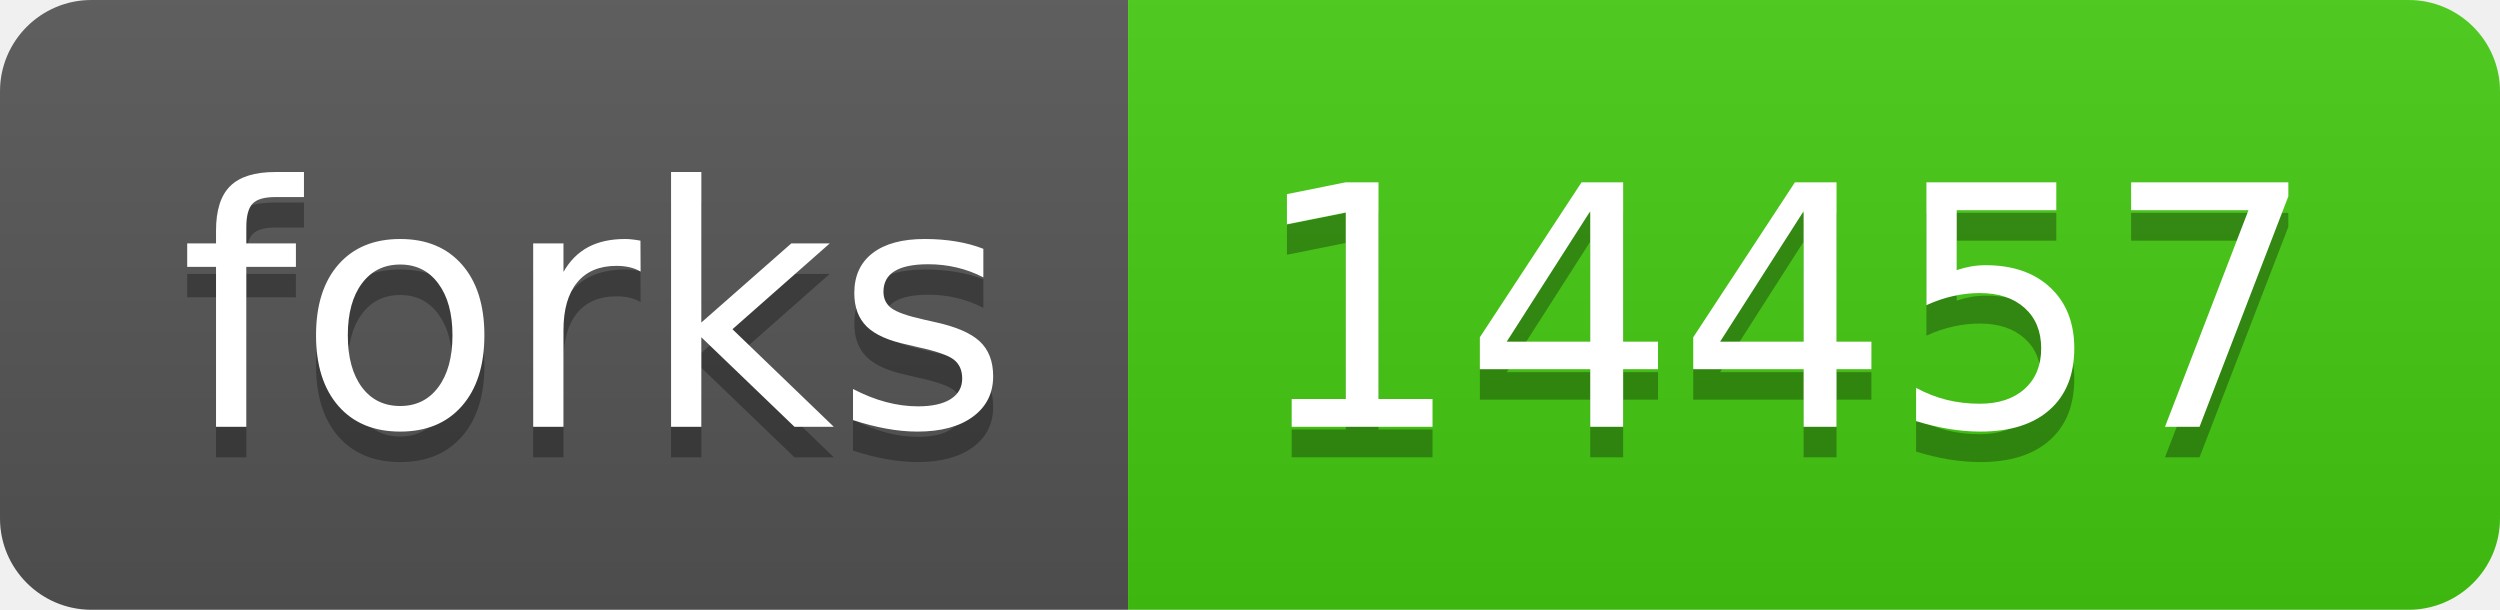
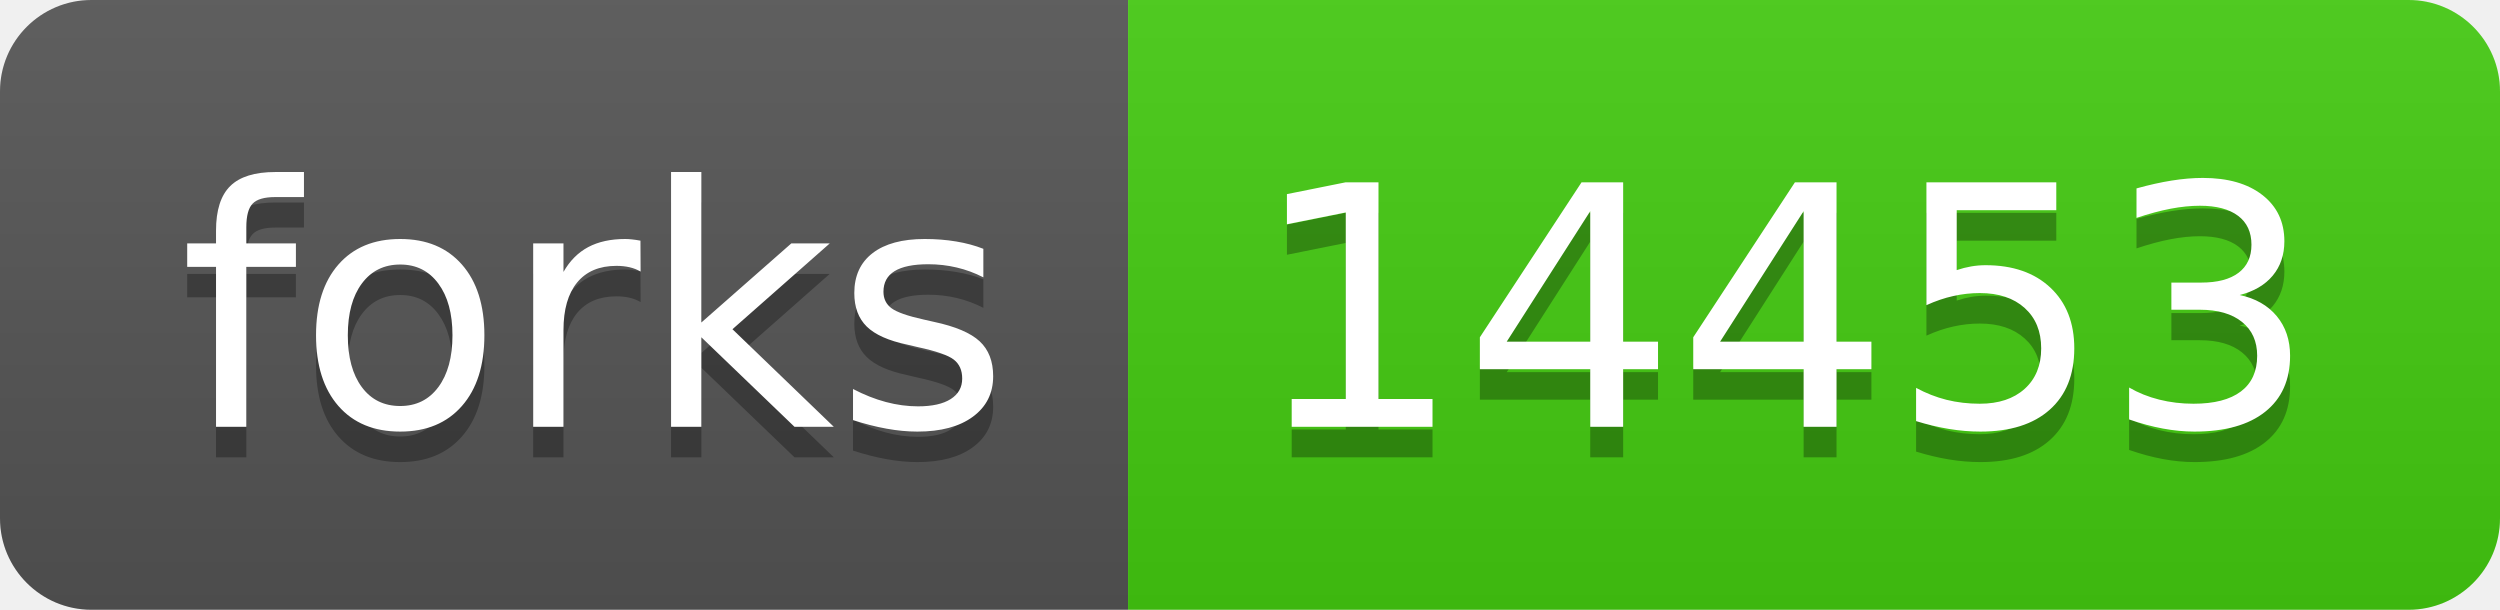
- <svg xmlns="http://www.w3.org/2000/svg" width="82" height="20" role="img" aria-label="forks: 14457">
+ <svg xmlns="http://www.w3.org/2000/svg" width="82" height="20" role="img" aria-label="forks: 14453">
  <linearGradient id="s" x2="0" y2="100%">
    <stop offset="0" stop-color="#bbb" stop-opacity=".1" />
    <stop offset="1" stop-opacity=".1" />
  </linearGradient>
  <clipPath id="r">
    <rect width="82" height="20" rx="3" fill="#fff" />
  </clipPath>
  <g clip-path="url(#r)">
    <rect width="37" height="20" fill="#555" />
    <rect x="37" width="45" height="20" fill="#4c1" />
    <rect width="82" height="20" fill="url(#s)" />
  </g>
  <g fill="#fff" text-anchor="middle" font-family="Verdana,Geneva,DejaVu Sans,sans-serif" text-rendering="geometricPrecision" font-size="110">
    <text aria-hidden="true" x="195" y="150" fill="#010101" fill-opacity=".3" transform="scale(.1)" textLength="270">forks</text>
    <text x="195" y="140" transform="scale(.1)" fill="#fff" textLength="270">forks</text>
-     <text aria-hidden="true" x="585" y="150" fill="#010101" fill-opacity=".3" transform="scale(.1)" textLength="350">14457</text>
-     <text x="585" y="140" transform="scale(.1)" fill="#fff" textLength="350">14457</text>
+     <text aria-hidden="true" x="585" y="150" fill="#010101" fill-opacity=".3" transform="scale(.1)" textLength="350">14453</text>
+     <text x="585" y="140" transform="scale(.1)" fill="#fff" textLength="350">14453</text>
  </g>
</svg>
